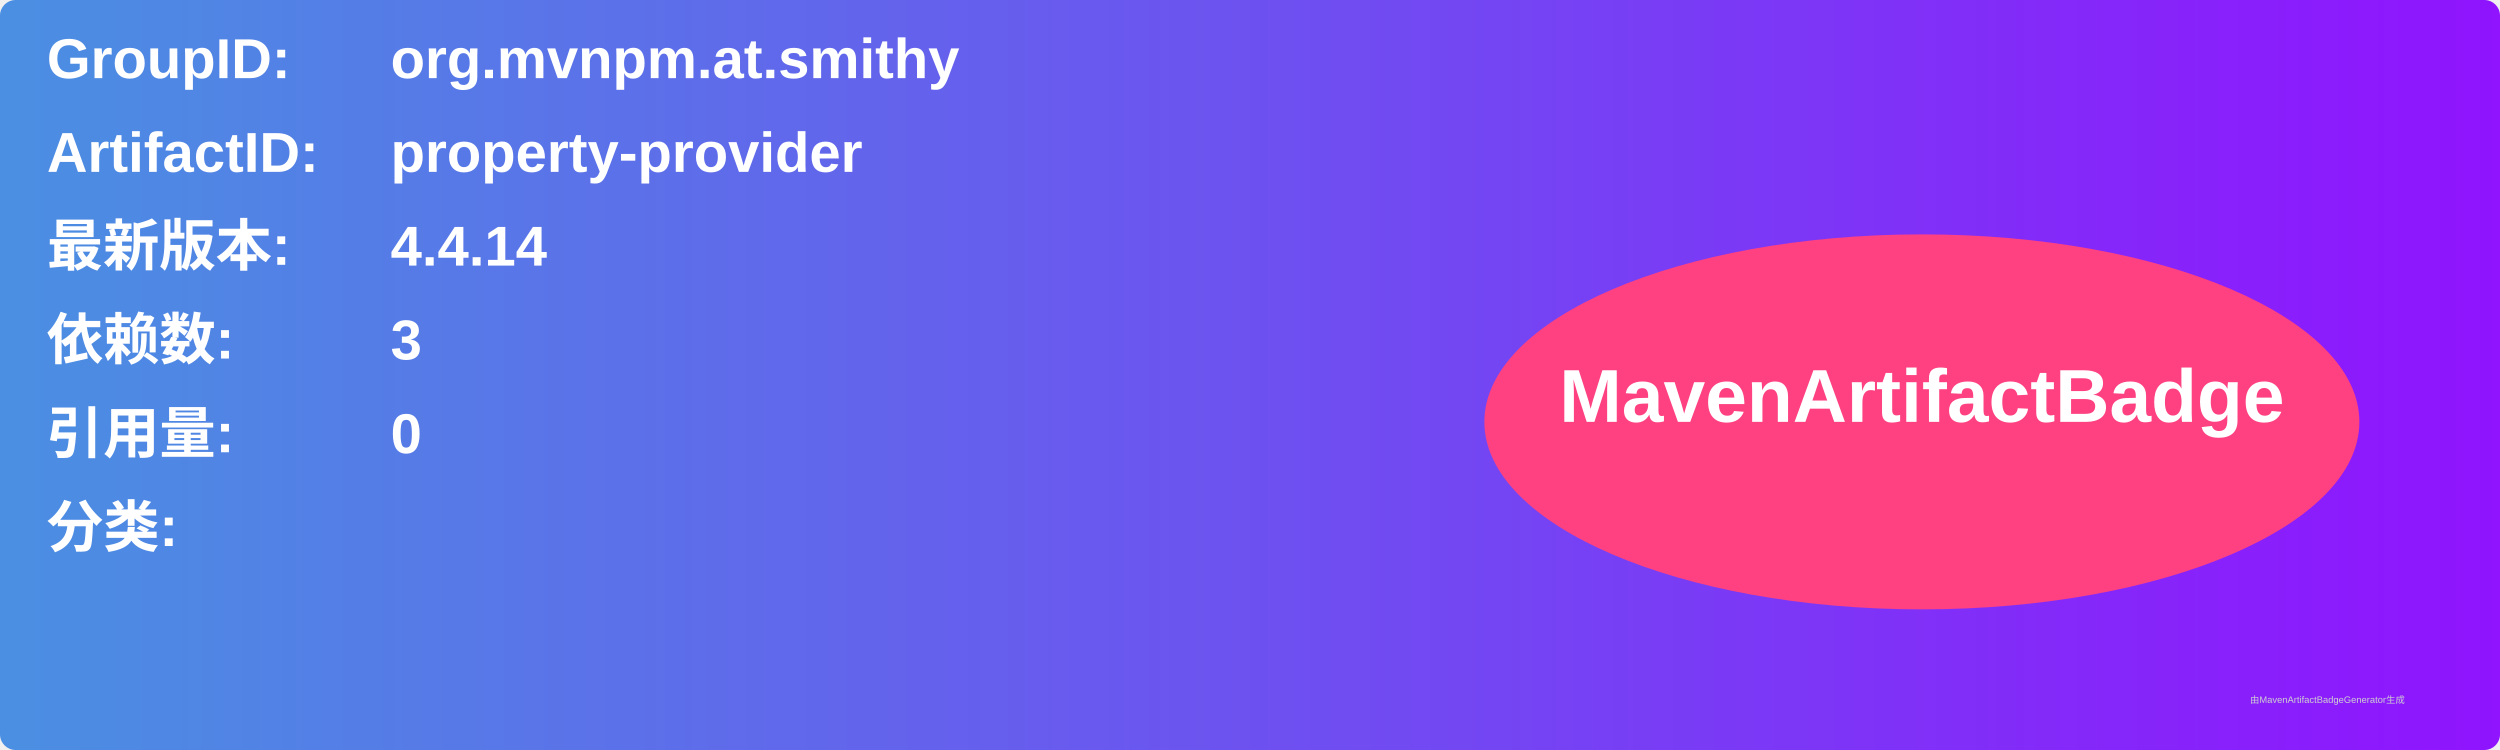
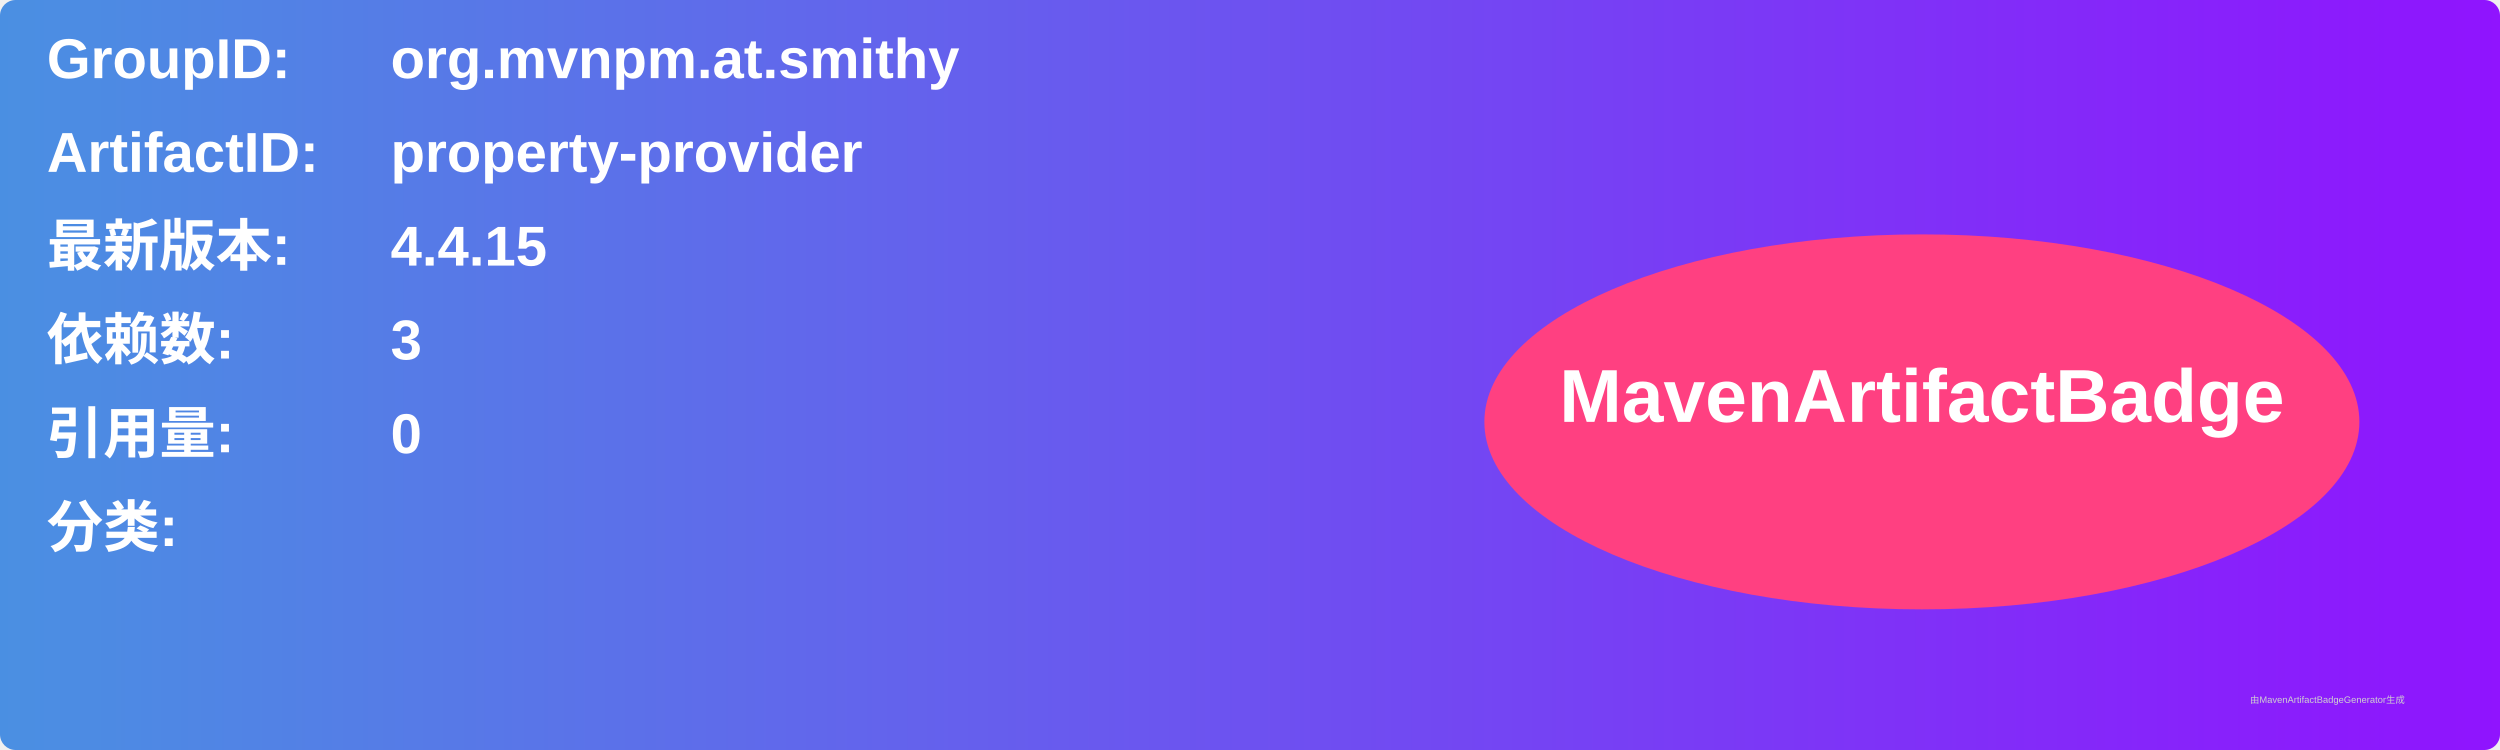
<svg xmlns="http://www.w3.org/2000/svg" width="800" height="240" viewBox="0 0 800 240">
  <linearGradient id="grad" x1="0%" y1="0%" x2="100%" y2="0%">
    <stop offset="0%" stop-color="#4a90e2" />
    <stop offset="100%" stop-color="#9013fe" />
  </linearGradient>
  <rect width="100%" height="100%" rx="5" ry="5" fill="url(#grad)" />
  <g transform="translate(15, 15)">
    <text x="0" y="10" font-family="Arial" font-size="18" fill="white" font-weight="bold" width="260">GroupID:</text>
    <text x="110" y="10" font-family="Arial" font-size="18" fill="white" font-weight="bold" width="460">org.mvnpm.at.smithy</text>
    <text x="0" y="40" font-family="Arial" font-size="18" fill="white" font-weight="bold" width="260">ArtifactID:</text>
    <text x="110" y="40" font-family="Arial" font-size="18" fill="white" font-weight="bold" width="460">property-provider</text>
    <text x="0" y="70" font-family="Arial" font-size="18" fill="white" font-weight="bold">最新版本:</text>
    <text x="110" y="70" font-family="Arial" font-size="18" fill="white" font-weight="bold">
-       <tspan font-weight="bold">4.4.14</tspan>
+       <tspan font-weight="bold">4.4.15</tspan>
    </text>
    <text x="0" y="100" font-family="Arial" font-size="18" fill="white" font-weight="bold">依赖数: </text>
    <text x="110" y="100" font-family="Arial" font-size="18" fill="white">
      <tspan font-weight="bold">3</tspan>
    </text>
    <text x="0" y="130" font-family="Arial" font-size="18" fill="white" font-weight="bold">引用量: </text>
    <text x="110" y="130" font-family="Arial" font-size="18" fill="white">
      <tspan font-weight="bold">0</tspan>
    </text>
    <text x="0" y="160" font-family="Arial" font-size="18" fill="white" font-weight="bold">分类:</text>
    <text x="10" y="190" font-family="Arial" font-size="10" fill="white">
      <tspan font-weight="bold" />
    </text>
    <ellipse cx="600" cy="120" rx="140" ry="60" fill="#ff4081" />
    <text x="600" y="120" text-anchor="middle" font-family="Arial" font-size="24" fill="white" font-weight="bold">MavenArtifactBadge</text>
  </g>
  <text x="720" y="225" font-family="Arial" font-size="3" fill="#d0d0d0">由MavenArtifactBadgeGenerator生成</text>
</svg>
